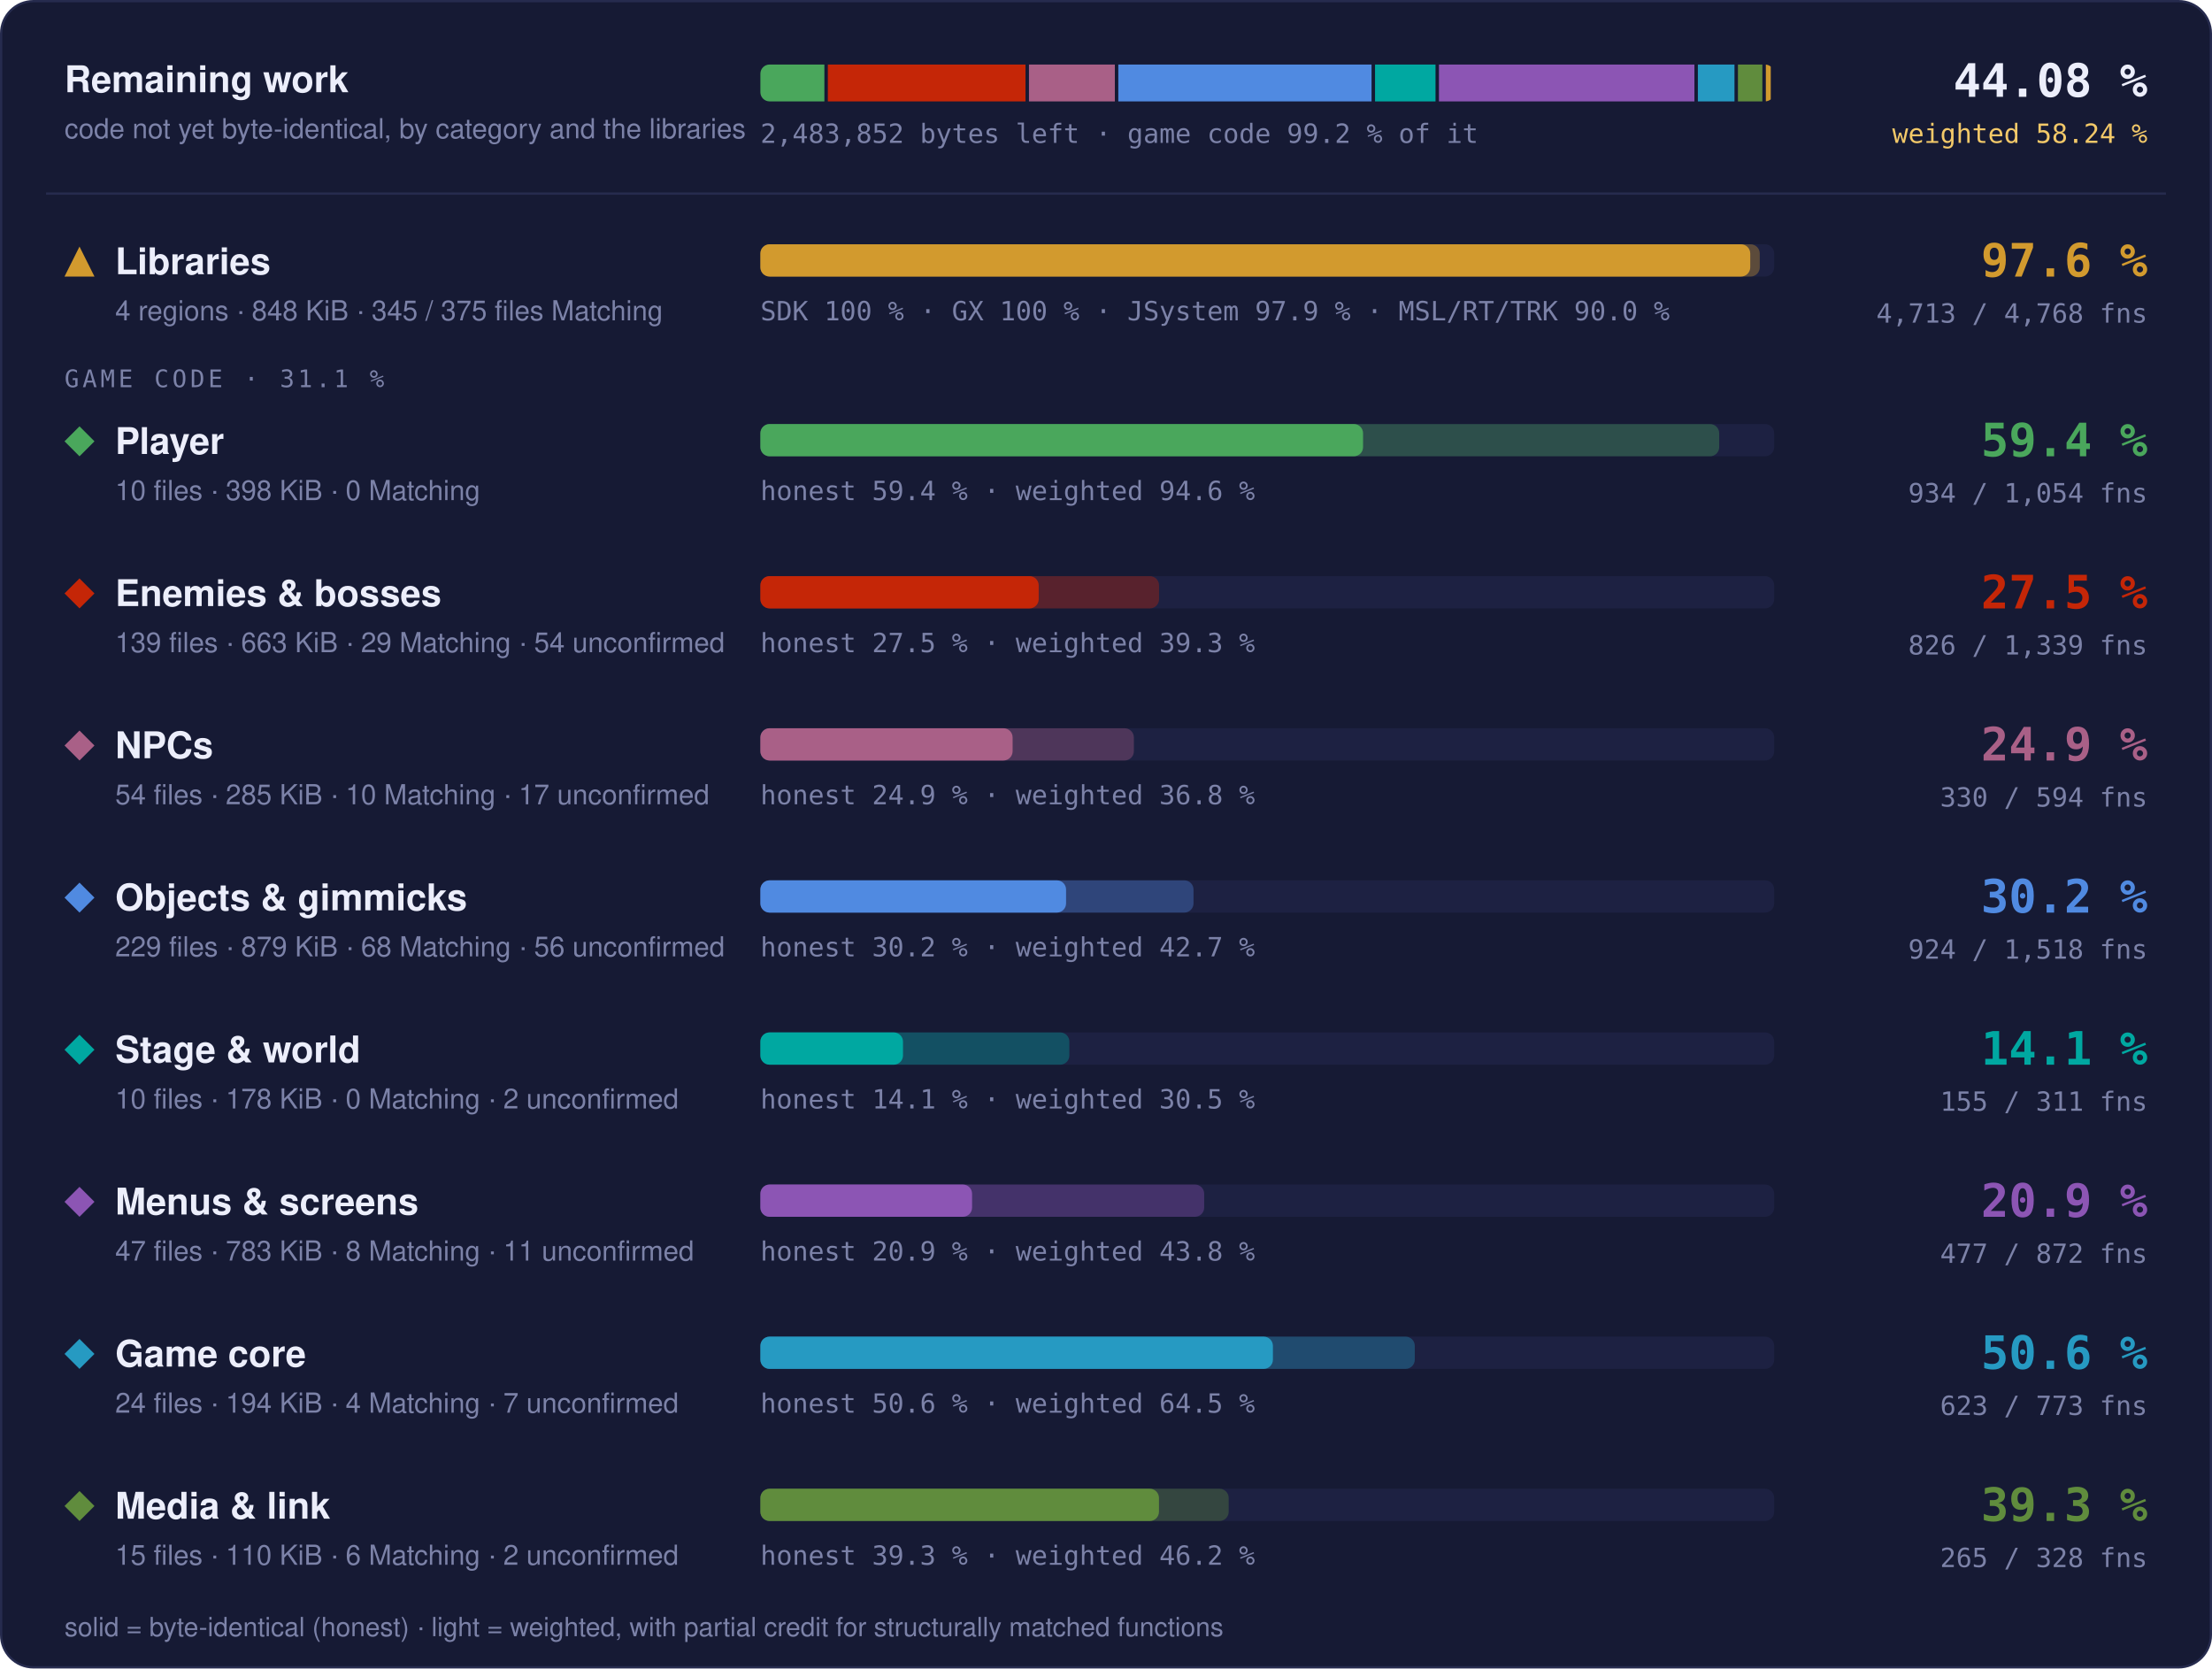
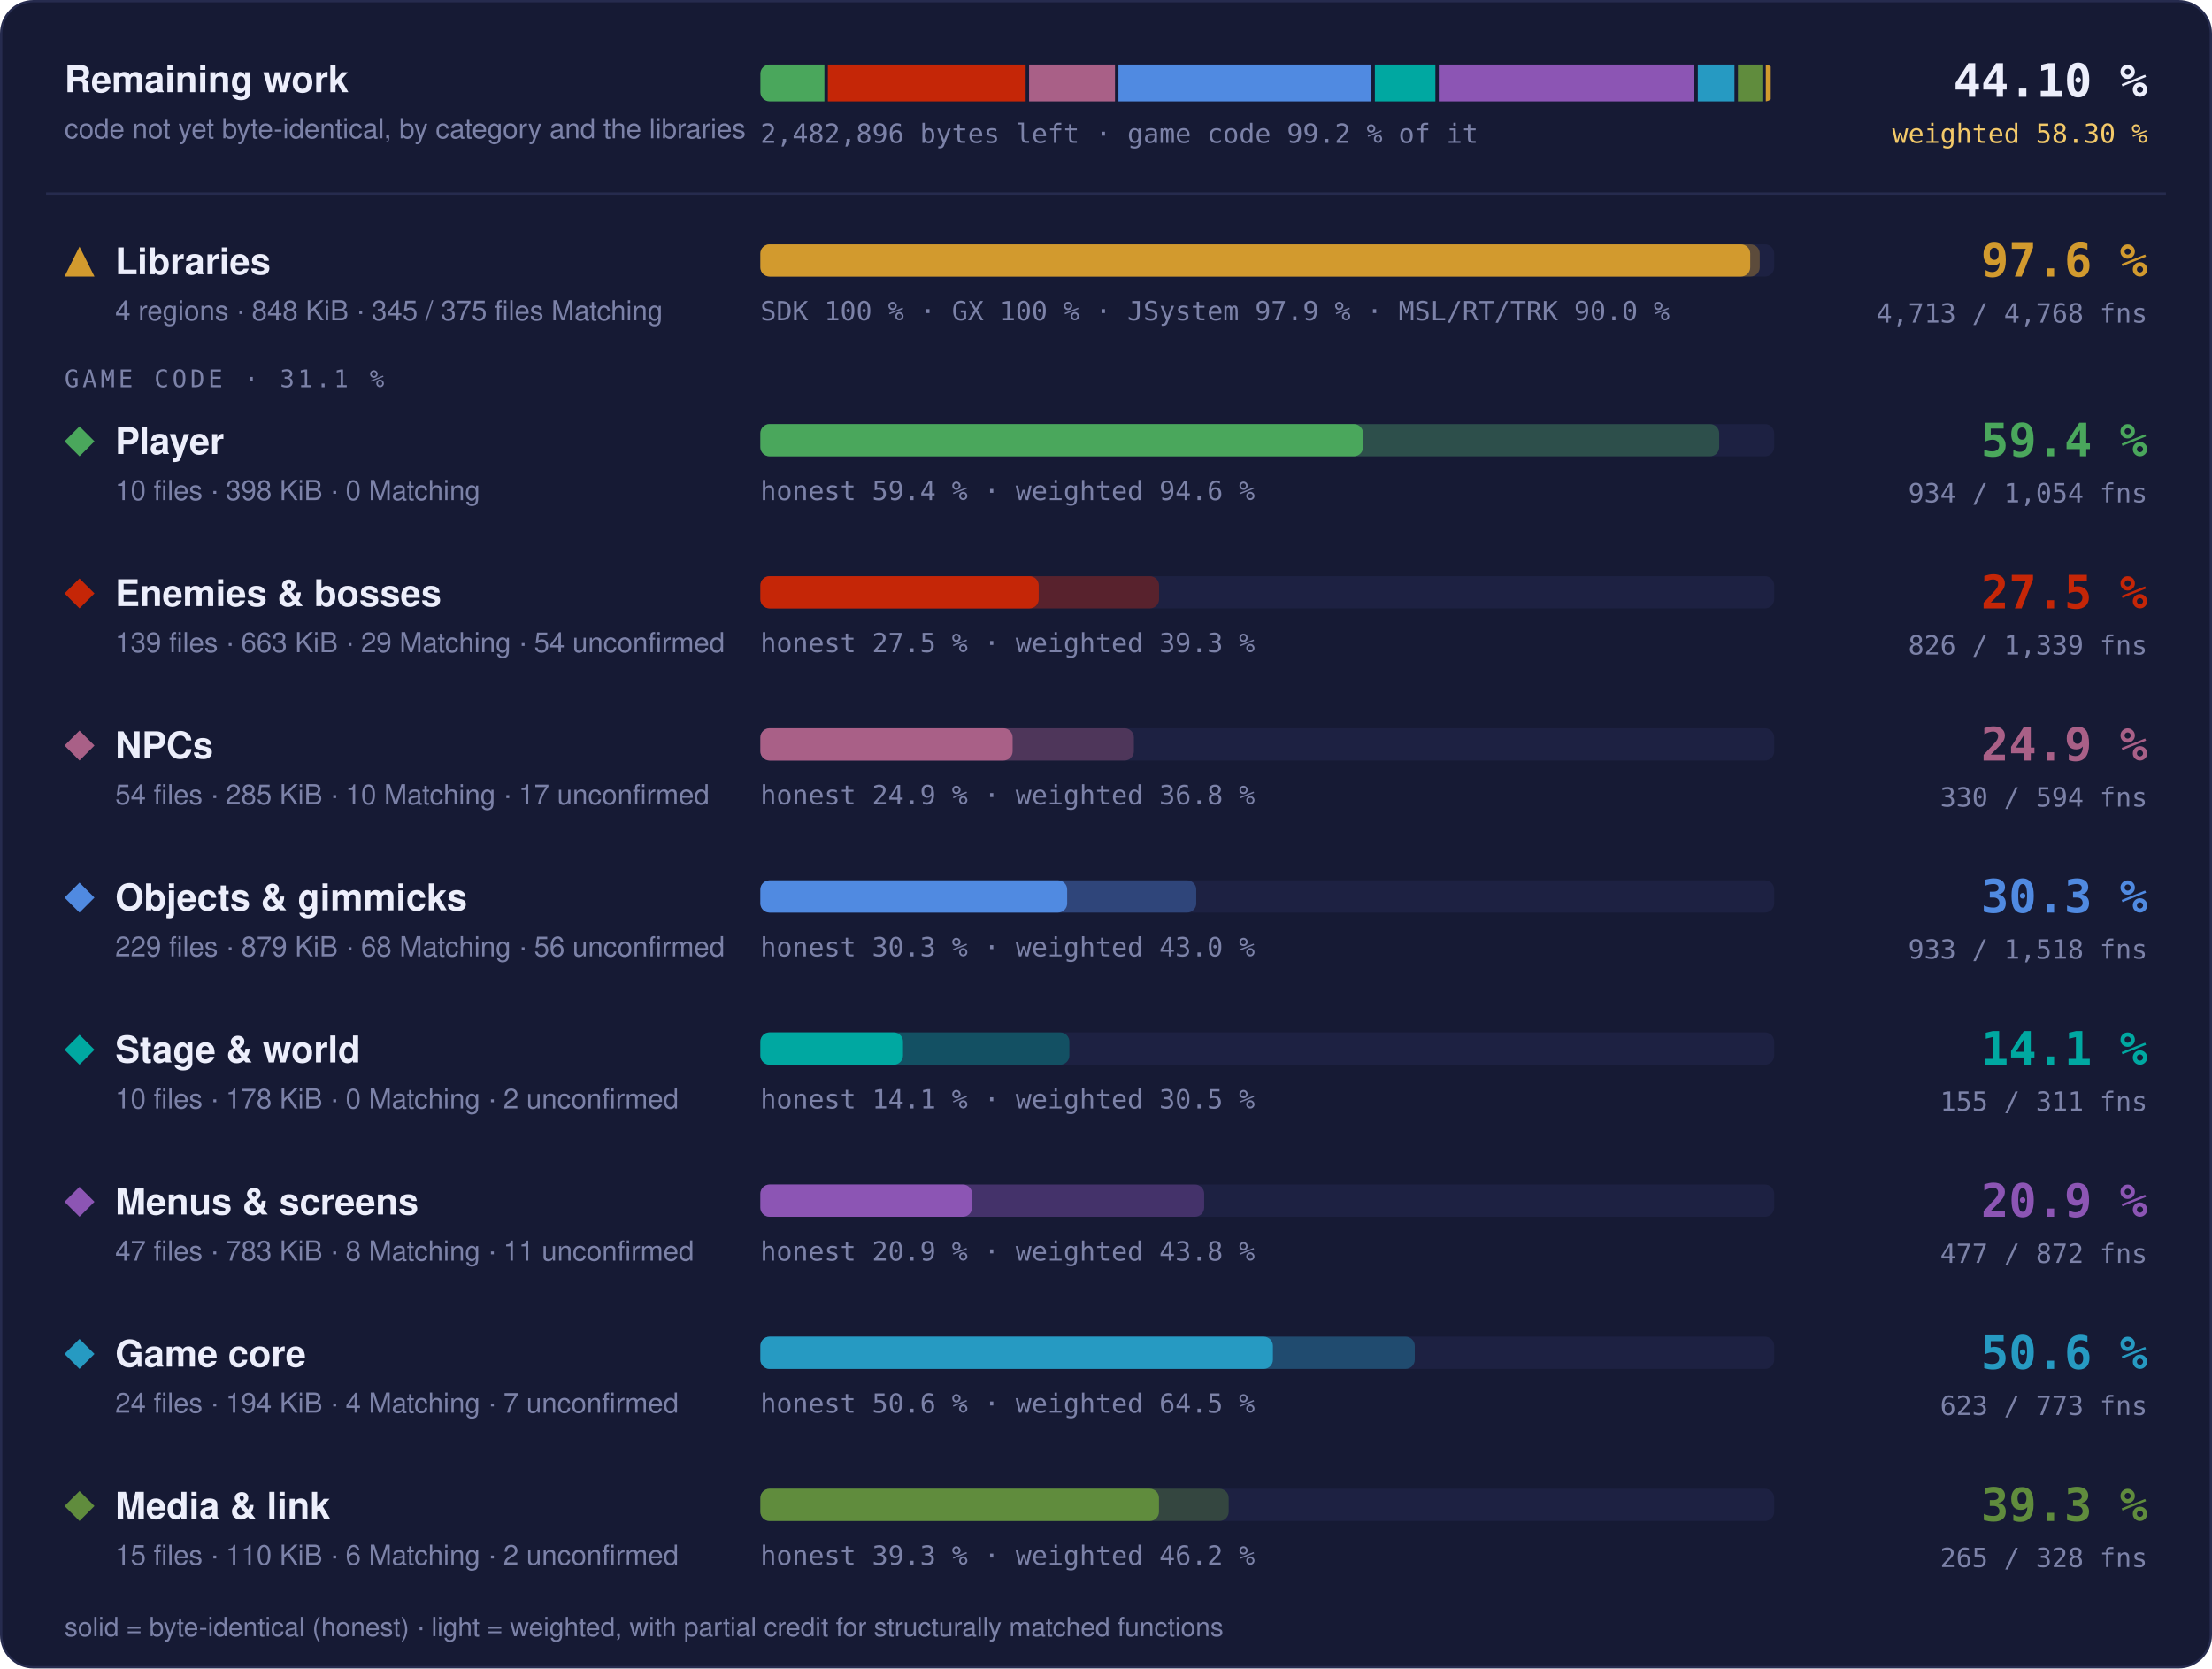
- <svg xmlns="http://www.w3.org/2000/svg" width="960" height="724" viewBox="0 0 960 724" role="img" aria-label="Progress overview: Libraries 97.6 % of code, 4713 of 4768 functions; Player 59.4 % of code, 934 of 1054 functions; Enemies &amp; bosses 27.5 % of code, 826 of 1339 functions; NPCs 24.9 % of code, 330 of 594 functions; Objects &amp; gimmicks 30.2 % of code, 924 of 1518 functions; Stage &amp; world 14.1 % of code, 155 of 311 functions; Menus &amp; screens 20.9 % of code, 477 of 872 functions; Game core 50.6 % of code, 623 of 773 functions; Media &amp; link 39.3 % of code, 265 of 328 functions">
+ <svg xmlns="http://www.w3.org/2000/svg" width="960" height="724" viewBox="0 0 960 724" role="img" aria-label="Progress overview: Libraries 97.6 % of code, 4713 of 4768 functions; Player 59.4 % of code, 934 of 1054 functions; Enemies &amp; bosses 27.5 % of code, 826 of 1339 functions; NPCs 24.9 % of code, 330 of 594 functions; Objects &amp; gimmicks 30.3 % of code, 933 of 1518 functions; Stage &amp; world 14.1 % of code, 155 of 311 functions; Menus &amp; screens 20.9 % of code, 477 of 872 functions; Game core 50.6 % of code, 623 of 773 functions; Media &amp; link 39.3 % of code, 265 of 328 functions">
  <style>text { font-family: -apple-system, BlinkMacSystemFont, 'Segoe UI', Helvetica, Arial, sans-serif; } .mono { font-family: ui-monospace, SFMono-Regular, 'SF Mono', Menlo, Consolas, monospace; } .grow { transform-box: fill-box; transform-origin: 0 50%; animation: grow 1.4s cubic-bezier(.2,.8,.2,1) both; } @keyframes grow { from { transform: scaleX(0); } } @media (prefers-reduced-motion: reduce) { * { animation: none !important; } }</style>
  <rect x="0.5" y="0.5" width="959" height="723" rx="14" fill="#161a34" stroke="#262b4e" />
  <text x="28" y="40" font-size="16" font-weight="700" fill="#eceefb">Remaining work</text>
  <text x="28" y="60" font-size="12" fill="#7c82a8">code not yet byte-identical, by category and the libraries</text>
  <clipPath id="rw">
    <rect x="330" y="28" width="440" height="16" rx="4" />
  </clipPath>
  <g clip-path="url(#rw)">
-     <rect class="grow" x="330.00" y="28" width="27.78" height="16" fill="#4aa75c" />
-     <rect class="grow" x="359.28" y="28" width="85.79" height="16" fill="#c52607" />
-     <rect class="grow" x="446.57" y="28" width="37.27" height="16" fill="#a96087" />
-     <rect class="grow" x="485.34" y="28" width="109.91" height="16" fill="#508ae1" />
-     <rect class="grow" x="596.76" y="28" width="26.25" height="16" fill="#00a8a1" />
-     <rect class="grow" x="624.50" y="28" width="110.87" height="16" fill="#8c55b4" />
-     <rect class="grow" x="736.87" y="28" width="15.89" height="16" fill="#269ac2" />
-     <rect class="grow" x="754.26" y="28" width="10.60" height="16" fill="#608c3d" />
-     <rect class="grow" x="766.37" y="28" width="2.13" height="16" fill="#d29a2e" />
+     <rect class="grow" x="330.00" y="28" width="27.79" height="16" fill="#4aa75c" />
+     <rect class="grow" x="359.29" y="28" width="85.83" height="16" fill="#c52607" />
+     <rect class="grow" x="446.61" y="28" width="37.29" height="16" fill="#a96087" />
+     <rect class="grow" x="485.40" y="28" width="109.79" height="16" fill="#508ae1" />
+     <rect class="grow" x="596.69" y="28" width="26.26" height="16" fill="#00a8a1" />
+     <rect class="grow" x="624.44" y="28" width="110.91" height="16" fill="#8c55b4" />
+     <rect class="grow" x="736.85" y="28" width="15.90" height="16" fill="#269ac2" />
+     <rect class="grow" x="754.26" y="28" width="10.61" height="16" fill="#608c3d" />
+     <rect class="grow" x="766.36" y="28" width="2.14" height="16" fill="#d29a2e" />
  </g>
-   <text x="330" y="62" class="mono" font-size="11.5" fill="#7c82a8">2,483,852 bytes left · game code 99.2 % of it</text>
-   <text x="932" y="42" text-anchor="end" class="mono" font-size="20" font-weight="700" fill="#eceefb">44.08 %</text>
-   <text x="932" y="62" text-anchor="end" class="mono" font-size="11.5" fill="#f3c969">weighted 58.24 %</text>
+   <text x="330" y="62" class="mono" font-size="11.5" fill="#7c82a8">2,482,896 bytes left · game code 99.2 % of it</text>
+   <text x="932" y="42" text-anchor="end" class="mono" font-size="20" font-weight="700" fill="#eceefb">44.10 %</text>
+   <text x="932" y="62" text-anchor="end" class="mono" font-size="11.5" fill="#f3c969">weighted 58.30 %</text>
  <line x1="20" x2="940" y1="84" y2="84" stroke="#262b4e" />
  <g fill="#d29a2e">
    <path d="M34.5 107L41 120L28 120Z" />
  </g>
  <text x="50" y="119" font-size="16" font-weight="700" fill="#eceefb">Libraries</text>
  <text x="50" y="139" font-size="12" fill="#7c82a8">4 regions · 848 KiB · 345 / 375 files Matching</text>
  <rect x="330" y="106" width="440" height="14" rx="4" fill="#1d2142" />
  <rect class="grow" style="animation-delay:0.0s" x="330" y="106" width="433.73" height="14" rx="4" fill="#d29a2e" fill-opacity="0.35" />
  <rect class="grow" style="animation-delay:0.0s" x="330" y="106" width="429.60" height="14" rx="4" fill="#d29a2e" />
  <text x="330" y="139" class="mono" font-size="11.5" fill="#7c82a8">SDK 100 % · GX 100 % · JSystem 97.9 % · MSL/RT/TRK 90.0 %</text>
  <text x="932" y="120" text-anchor="end" class="mono" font-size="20" font-weight="700" fill="#d29a2e">97.6 %</text>
  <text x="932" y="140" text-anchor="end" class="mono" font-size="11.5" fill="#7c82a8">4,713 / 4,768 fns</text>
  <text x="28" y="168" class="mono" font-size="10.5" letter-spacing="0.14em" fill="#7c82a8">GAME CODE · 31.1 %</text>
  <g fill="#4aa75c">
    <path d="M34.5 185L41 191.5L34.5 198L28 191.5Z" />
  </g>
  <text x="50" y="197" font-size="16" font-weight="700" fill="#eceefb">Player</text>
  <text x="50" y="217" font-size="12" fill="#7c82a8">10 files · 398 KiB · 0 Matching</text>
  <rect x="330" y="184" width="440" height="14" rx="4" fill="#1d2142" />
  <rect class="grow" style="animation-delay:0.1s" x="330" y="184" width="416.13" height="14" rx="4" fill="#4aa75c" fill-opacity="0.35" />
  <rect class="grow" style="animation-delay:0.1s" x="330" y="184" width="261.57" height="14" rx="4" fill="#4aa75c" />
  <text x="330" y="217" class="mono" font-size="11.5" fill="#7c82a8">honest 59.4 % · weighted 94.6 %</text>
  <text x="932" y="198" text-anchor="end" class="mono" font-size="20" font-weight="700" fill="#4aa75c">59.4 %</text>
  <text x="932" y="218" text-anchor="end" class="mono" font-size="11.5" fill="#7c82a8">934 / 1,054 fns</text>
  <g fill="#c52607">
    <path d="M34.5 251L41 257.5L34.5 264L28 257.5Z" />
  </g>
  <text x="50" y="263" font-size="16" font-weight="700" fill="#eceefb">Enemies &amp; bosses</text>
  <text x="50" y="283" font-size="12" fill="#7c82a8">139 files · 663 KiB · 29 Matching · 54 unconfirmed</text>
  <rect x="330" y="250" width="440" height="14" rx="4" fill="#1d2142" />
  <rect class="grow" style="animation-delay:0.2s" x="330" y="250" width="173.03" height="14" rx="4" fill="#c52607" fill-opacity="0.35" />
  <rect class="grow" style="animation-delay:0.2s" x="330" y="250" width="120.79" height="14" rx="4" fill="#c52607" />
  <text x="330" y="283" class="mono" font-size="11.5" fill="#7c82a8">honest 27.5 % · weighted 39.3 %</text>
  <text x="932" y="264" text-anchor="end" class="mono" font-size="20" font-weight="700" fill="#c52607">27.5 %</text>
  <text x="932" y="284" text-anchor="end" class="mono" font-size="11.5" fill="#7c82a8">826 / 1,339 fns</text>
  <g fill="#a96087">
    <path d="M34.5 317L41 323.5L34.5 330L28 323.5Z" />
  </g>
  <text x="50" y="329" font-size="16" font-weight="700" fill="#eceefb">NPCs</text>
  <text x="50" y="349" font-size="12" fill="#7c82a8">54 files · 285 KiB · 10 Matching · 17 unconfirmed</text>
  <rect x="330" y="316" width="440" height="14" rx="4" fill="#1d2142" />
  <rect class="grow" style="animation-delay:0.3s" x="330" y="316" width="162.10" height="14" rx="4" fill="#a96087" fill-opacity="0.35" />
  <rect class="grow" style="animation-delay:0.3s" x="330" y="316" width="109.47" height="14" rx="4" fill="#a96087" />
  <text x="330" y="349" class="mono" font-size="11.5" fill="#7c82a8">honest 24.9 % · weighted 36.8 %</text>
  <text x="932" y="330" text-anchor="end" class="mono" font-size="20" font-weight="700" fill="#a96087">24.9 %</text>
  <text x="932" y="350" text-anchor="end" class="mono" font-size="11.5" fill="#7c82a8">330 / 594 fns</text>
  <g fill="#508ae1">
    <path d="M34.5 383L41 389.5L34.5 396L28 389.5Z" />
  </g>
  <text x="50" y="395" font-size="16" font-weight="700" fill="#eceefb">Objects &amp; gimmicks</text>
  <text x="50" y="415" font-size="12" fill="#7c82a8">229 files · 879 KiB · 68 Matching · 56 unconfirmed</text>
  <rect x="330" y="382" width="440" height="14" rx="4" fill="#1d2142" />
-   <rect class="grow" style="animation-delay:0.4s" x="330" y="382" width="187.98" height="14" rx="4" fill="#508ae1" fill-opacity="0.35" />
-   <rect class="grow" style="animation-delay:0.4s" x="330" y="382" width="132.67" height="14" rx="4" fill="#508ae1" />
-   <text x="330" y="415" class="mono" font-size="11.5" fill="#7c82a8">honest 30.2 % · weighted 42.7 %</text>
-   <text x="932" y="396" text-anchor="end" class="mono" font-size="20" font-weight="700" fill="#508ae1">30.2 %</text>
-   <text x="932" y="416" text-anchor="end" class="mono" font-size="11.5" fill="#7c82a8">924 / 1,518 fns</text>
+   <rect class="grow" style="animation-delay:0.4s" x="330" y="382" width="189.16" height="14" rx="4" fill="#508ae1" fill-opacity="0.35" />
+   <rect class="grow" style="animation-delay:0.4s" x="330" y="382" width="133.14" height="14" rx="4" fill="#508ae1" />
+   <text x="330" y="415" class="mono" font-size="11.5" fill="#7c82a8">honest 30.3 % · weighted 43.0 %</text>
+   <text x="932" y="396" text-anchor="end" class="mono" font-size="20" font-weight="700" fill="#508ae1">30.3 %</text>
+   <text x="932" y="416" text-anchor="end" class="mono" font-size="11.5" fill="#7c82a8">933 / 1,518 fns</text>
  <g fill="#00a8a1">
    <path d="M34.5 449L41 455.5L34.5 462L28 455.5Z" />
  </g>
  <text x="50" y="461" font-size="16" font-weight="700" fill="#eceefb">Stage &amp; world</text>
  <text x="50" y="481" font-size="12" fill="#7c82a8">10 files · 178 KiB · 0 Matching · 2 unconfirmed</text>
  <rect x="330" y="448" width="440" height="14" rx="4" fill="#1d2142" />
  <rect class="grow" style="animation-delay:0.5s" x="330" y="448" width="134.10" height="14" rx="4" fill="#00a8a1" fill-opacity="0.35" />
  <rect class="grow" style="animation-delay:0.5s" x="330" y="448" width="61.90" height="14" rx="4" fill="#00a8a1" />
  <text x="330" y="481" class="mono" font-size="11.5" fill="#7c82a8">honest 14.1 % · weighted 30.5 %</text>
  <text x="932" y="462" text-anchor="end" class="mono" font-size="20" font-weight="700" fill="#00a8a1">14.1 %</text>
  <text x="932" y="482" text-anchor="end" class="mono" font-size="11.5" fill="#7c82a8">155 / 311 fns</text>
  <g fill="#8c55b4">
    <path d="M34.5 515L41 521.5L34.5 528L28 521.5Z" />
  </g>
  <text x="50" y="527" font-size="16" font-weight="700" fill="#eceefb">Menus &amp; screens</text>
  <text x="50" y="547" font-size="12" fill="#7c82a8">47 files · 783 KiB · 8 Matching · 11 unconfirmed</text>
  <rect x="330" y="514" width="440" height="14" rx="4" fill="#1d2142" />
  <rect class="grow" style="animation-delay:0.6s" x="330" y="514" width="192.61" height="14" rx="4" fill="#8c55b4" fill-opacity="0.35" />
  <rect class="grow" style="animation-delay:0.6s" x="330" y="514" width="91.88" height="14" rx="4" fill="#8c55b4" />
  <text x="330" y="547" class="mono" font-size="11.5" fill="#7c82a8">honest 20.9 % · weighted 43.8 %</text>
  <text x="932" y="528" text-anchor="end" class="mono" font-size="20" font-weight="700" fill="#8c55b4">20.9 %</text>
  <text x="932" y="548" text-anchor="end" class="mono" font-size="11.5" fill="#7c82a8">477 / 872 fns</text>
  <g fill="#269ac2">
    <path d="M34.5 581L41 587.5L34.5 594L28 587.5Z" />
  </g>
  <text x="50" y="593" font-size="16" font-weight="700" fill="#eceefb">Game core</text>
  <text x="50" y="613" font-size="12" fill="#7c82a8">24 files · 194 KiB · 4 Matching · 7 unconfirmed</text>
  <rect x="330" y="580" width="440" height="14" rx="4" fill="#1d2142" />
  <rect class="grow" style="animation-delay:0.7s" x="330" y="580" width="284.01" height="14" rx="4" fill="#269ac2" fill-opacity="0.35" />
  <rect class="grow" style="animation-delay:0.7s" x="330" y="580" width="222.44" height="14" rx="4" fill="#269ac2" />
  <text x="330" y="613" class="mono" font-size="11.5" fill="#7c82a8">honest 50.6 % · weighted 64.5 %</text>
  <text x="932" y="594" text-anchor="end" class="mono" font-size="20" font-weight="700" fill="#269ac2">50.6 %</text>
  <text x="932" y="614" text-anchor="end" class="mono" font-size="11.5" fill="#7c82a8">623 / 773 fns</text>
  <g fill="#608c3d">
    <path d="M34.5 647L41 653.5L34.5 660L28 653.5Z" />
  </g>
  <text x="50" y="659" font-size="16" font-weight="700" fill="#eceefb">Media &amp; link</text>
  <text x="50" y="679" font-size="12" fill="#7c82a8">15 files · 110 KiB · 6 Matching · 2 unconfirmed</text>
  <rect x="330" y="646" width="440" height="14" rx="4" fill="#1d2142" />
  <rect class="grow" style="animation-delay:0.8s" x="330" y="646" width="203.24" height="14" rx="4" fill="#608c3d" fill-opacity="0.35" />
  <rect class="grow" style="animation-delay:0.8s" x="330" y="646" width="172.99" height="14" rx="4" fill="#608c3d" />
  <text x="330" y="679" class="mono" font-size="11.5" fill="#7c82a8">honest 39.3 % · weighted 46.2 %</text>
  <text x="932" y="660" text-anchor="end" class="mono" font-size="20" font-weight="700" fill="#608c3d">39.3 %</text>
  <text x="932" y="680" text-anchor="end" class="mono" font-size="11.5" fill="#7c82a8">265 / 328 fns</text>
  <text x="28" y="710" font-size="11.5" fill="#7c82a8">solid = byte-identical (honest) · light = weighted, with partial credit for structurally matched functions</text>
</svg>
